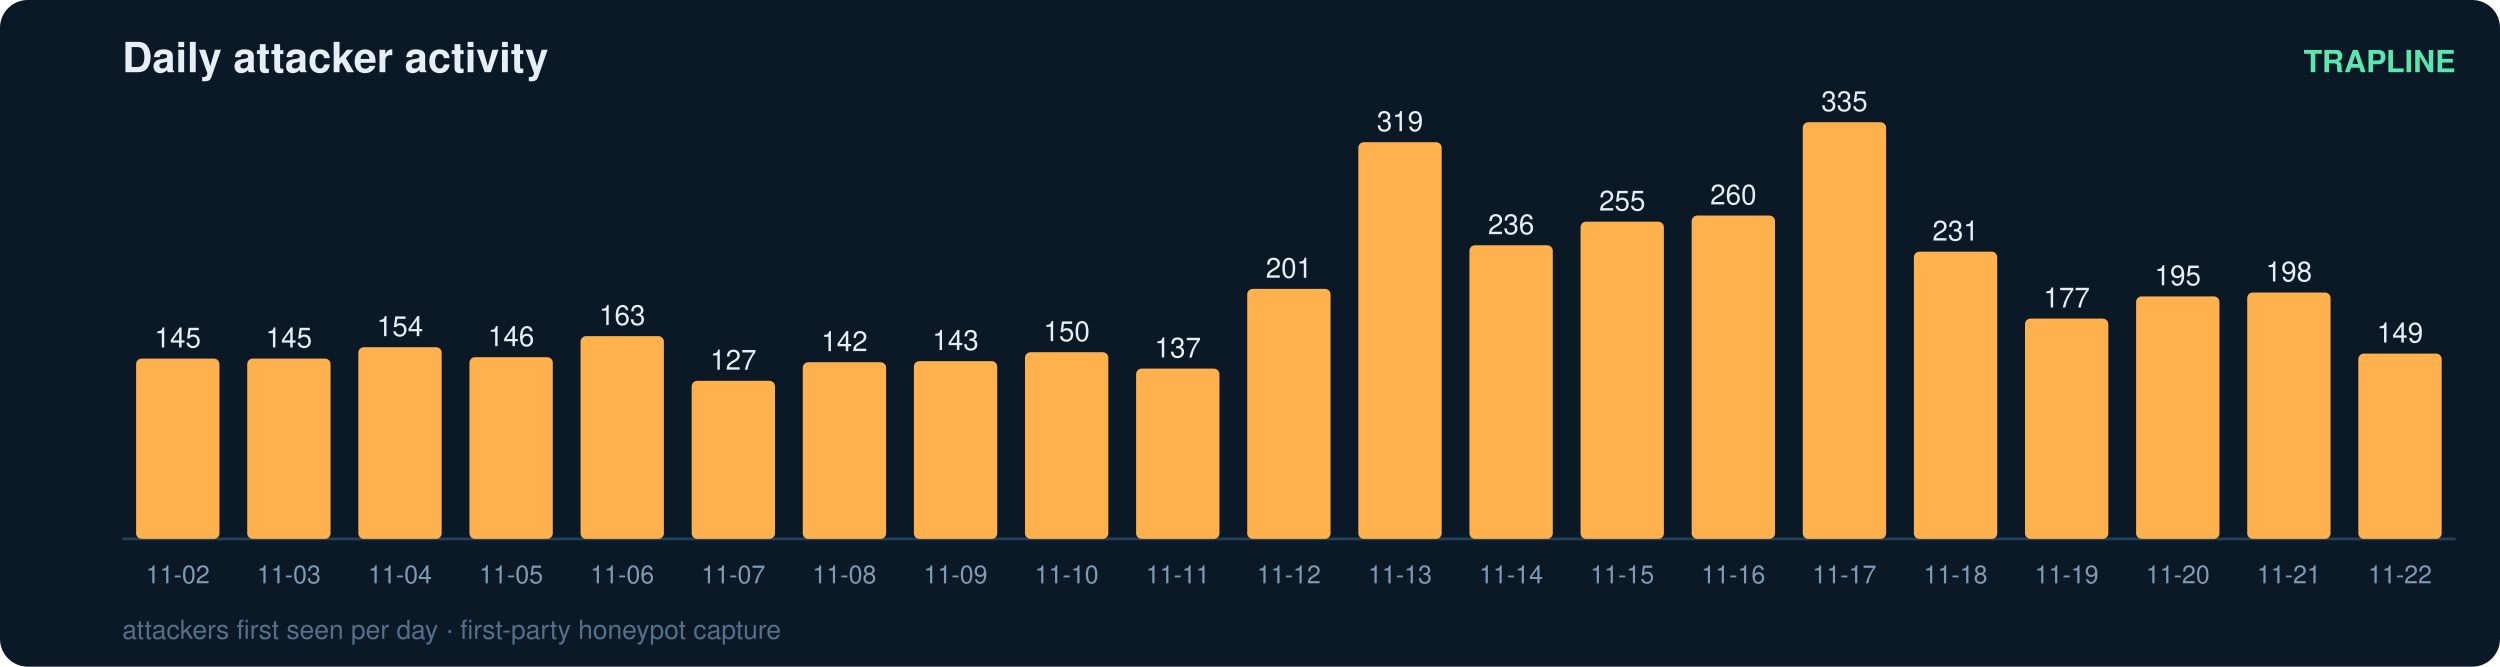
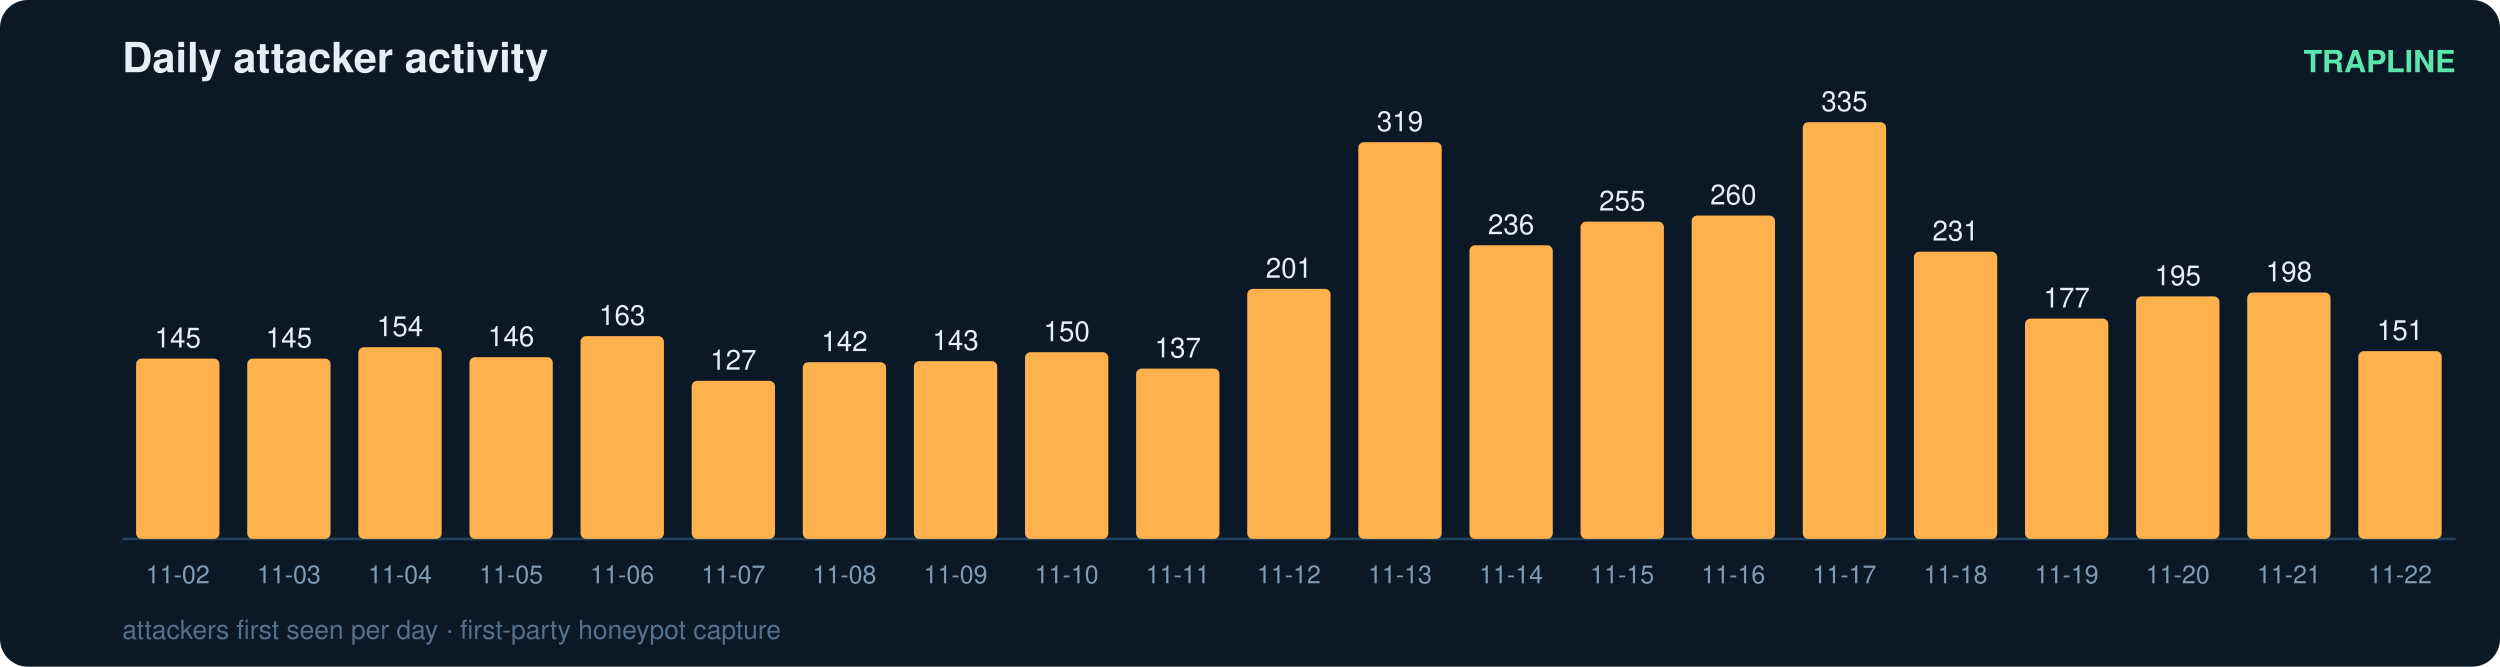
<svg xmlns="http://www.w3.org/2000/svg" width="900" height="240" viewBox="0 0 900 240" font-family="ui-sans-serif,Segoe UI,Helvetica,Arial">
  <rect width="900" height="240" rx="10" fill="#0b1826" />
  <text x="44" y="26" fill="#e6eff7" font-size="15" font-weight="700">Daily attacker activity</text>
  <text x="884" y="26" fill="#5ce6ad" font-size="11" text-anchor="end" font-weight="600">TRAPLINE</text>
  <line x1="44" y1="194" x2="884" y2="194" stroke="#22415a" stroke-width="1" />
  <rect x="49" y="129.1" width="30" height="64.9" rx="2" fill="#ffb14e" />
  <text x="64.0" y="125.1" fill="#e6eff7" font-size="10" text-anchor="middle" font-variant-numeric="tabular-nums">145</text>
  <text x="64.0" y="210.0" fill="#7f9bb3" font-size="9" text-anchor="middle">11-02</text>
  <rect x="89" y="129.1" width="30" height="64.9" rx="2" fill="#ffb14e" />
  <text x="104.0" y="125.1" fill="#e6eff7" font-size="10" text-anchor="middle" font-variant-numeric="tabular-nums">145</text>
  <text x="104.0" y="210.0" fill="#7f9bb3" font-size="9" text-anchor="middle">11-03</text>
  <rect x="129" y="125.0" width="30" height="69.0" rx="2" fill="#ffb14e" />
  <text x="144.0" y="121.0" fill="#e6eff7" font-size="10" text-anchor="middle" font-variant-numeric="tabular-nums">154</text>
  <text x="144.0" y="210.0" fill="#7f9bb3" font-size="9" text-anchor="middle">11-04</text>
  <rect x="169" y="128.6" width="30" height="65.4" rx="2" fill="#ffb14e" />
  <text x="184.0" y="124.6" fill="#e6eff7" font-size="10" text-anchor="middle" font-variant-numeric="tabular-nums">146</text>
  <text x="184.0" y="210.0" fill="#7f9bb3" font-size="9" text-anchor="middle">11-05</text>
  <rect x="209" y="121.0" width="30" height="73.0" rx="2" fill="#ffb14e" />
  <text x="224.0" y="117.0" fill="#e6eff7" font-size="10" text-anchor="middle" font-variant-numeric="tabular-nums">163</text>
  <text x="224.0" y="210.0" fill="#7f9bb3" font-size="9" text-anchor="middle">11-06</text>
  <rect x="249" y="137.1" width="30" height="56.9" rx="2" fill="#ffb14e" />
  <text x="264.0" y="133.1" fill="#e6eff7" font-size="10" text-anchor="middle" font-variant-numeric="tabular-nums">127</text>
  <text x="264.0" y="210.0" fill="#7f9bb3" font-size="9" text-anchor="middle">11-07</text>
  <rect x="289" y="130.4" width="30" height="63.6" rx="2" fill="#ffb14e" />
  <text x="304.0" y="126.4" fill="#e6eff7" font-size="10" text-anchor="middle" font-variant-numeric="tabular-nums">142</text>
  <text x="304.0" y="210.0" fill="#7f9bb3" font-size="9" text-anchor="middle">11-08</text>
  <rect x="329" y="130.0" width="30" height="64.0" rx="2" fill="#ffb14e" />
  <text x="344.0" y="126.0" fill="#e6eff7" font-size="10" text-anchor="middle" font-variant-numeric="tabular-nums">143</text>
  <text x="344.0" y="210.0" fill="#7f9bb3" font-size="9" text-anchor="middle">11-09</text>
  <rect x="369" y="126.8" width="30" height="67.2" rx="2" fill="#ffb14e" />
  <text x="384.0" y="122.8" fill="#e6eff7" font-size="10" text-anchor="middle" font-variant-numeric="tabular-nums">150</text>
  <text x="384.0" y="210.0" fill="#7f9bb3" font-size="9" text-anchor="middle">11-10</text>
  <rect x="409" y="132.7" width="30" height="61.3" rx="2" fill="#ffb14e" />
  <text x="424.0" y="128.7" fill="#e6eff7" font-size="10" text-anchor="middle" font-variant-numeric="tabular-nums">137</text>
  <text x="424.0" y="210.0" fill="#7f9bb3" font-size="9" text-anchor="middle">11-11</text>
  <rect x="449" y="104.0" width="30" height="90.0" rx="2" fill="#ffb14e" />
  <text x="464.0" y="100.0" fill="#e6eff7" font-size="10" text-anchor="middle" font-variant-numeric="tabular-nums">201</text>
  <text x="464.0" y="210.0" fill="#7f9bb3" font-size="9" text-anchor="middle">11-12</text>
  <rect x="489" y="51.2" width="30" height="142.8" rx="2" fill="#ffb14e" />
  <text x="504.0" y="47.2" fill="#e6eff7" font-size="10" text-anchor="middle" font-variant-numeric="tabular-nums">319</text>
  <text x="504.0" y="210.0" fill="#7f9bb3" font-size="9" text-anchor="middle">11-13</text>
  <rect x="529" y="88.3" width="30" height="105.7" rx="2" fill="#ffb14e" />
  <text x="544.0" y="84.3" fill="#e6eff7" font-size="10" text-anchor="middle" font-variant-numeric="tabular-nums">236</text>
  <text x="544.0" y="210.0" fill="#7f9bb3" font-size="9" text-anchor="middle">11-14</text>
  <rect x="569" y="79.8" width="30" height="114.2" rx="2" fill="#ffb14e" />
  <text x="584.0" y="75.8" fill="#e6eff7" font-size="10" text-anchor="middle" font-variant-numeric="tabular-nums">255</text>
  <text x="584.0" y="210.0" fill="#7f9bb3" font-size="9" text-anchor="middle">11-15</text>
  <rect x="609" y="77.6" width="30" height="116.4" rx="2" fill="#ffb14e" />
  <text x="624.0" y="73.6" fill="#e6eff7" font-size="10" text-anchor="middle" font-variant-numeric="tabular-nums">260</text>
  <text x="624.0" y="210.0" fill="#7f9bb3" font-size="9" text-anchor="middle">11-16</text>
  <rect x="649" y="44.0" width="30" height="150.0" rx="2" fill="#ffb14e" />
  <text x="664.0" y="40.0" fill="#e6eff7" font-size="10" text-anchor="middle" font-variant-numeric="tabular-nums">335</text>
  <text x="664.0" y="210.0" fill="#7f9bb3" font-size="9" text-anchor="middle">11-17</text>
  <rect x="689" y="90.6" width="30" height="103.4" rx="2" fill="#ffb14e" />
  <text x="704.0" y="86.6" fill="#e6eff7" font-size="10" text-anchor="middle" font-variant-numeric="tabular-nums">231</text>
  <text x="704.0" y="210.0" fill="#7f9bb3" font-size="9" text-anchor="middle">11-18</text>
  <rect x="729" y="114.7" width="30" height="79.3" rx="2" fill="#ffb14e" />
  <text x="744.0" y="110.7" fill="#e6eff7" font-size="10" text-anchor="middle" font-variant-numeric="tabular-nums">177</text>
  <text x="744.0" y="210.0" fill="#7f9bb3" font-size="9" text-anchor="middle">11-19</text>
  <rect x="769" y="106.7" width="30" height="87.3" rx="2" fill="#ffb14e" />
  <text x="784.0" y="102.7" fill="#e6eff7" font-size="10" text-anchor="middle" font-variant-numeric="tabular-nums">195</text>
  <text x="784.0" y="210.0" fill="#7f9bb3" font-size="9" text-anchor="middle">11-20</text>
  <rect x="809" y="105.3" width="30" height="88.7" rx="2" fill="#ffb14e" />
  <text x="824.0" y="101.3" fill="#e6eff7" font-size="10" text-anchor="middle" font-variant-numeric="tabular-nums">198</text>
  <text x="824.0" y="210.0" fill="#7f9bb3" font-size="9" text-anchor="middle">11-21</text>
-   <rect x="849" y="127.3" width="30" height="66.7" rx="2" fill="#ffb14e" />
-   <text x="864.0" y="123.3" fill="#e6eff7" font-size="10" text-anchor="middle" font-variant-numeric="tabular-nums">149</text>
+   <rect x="849" y="126.4" width="30" height="67.6" rx="2" fill="#ffb14e" />
+   <text x="864.0" y="122.4" fill="#e6eff7" font-size="10" text-anchor="middle" font-variant-numeric="tabular-nums">151</text>
  <text x="864.0" y="210.0" fill="#7f9bb3" font-size="9" text-anchor="middle">11-22</text>
  <text x="44" y="230" fill="#54708a" font-size="9.5">attackers first seen per day · first-party honeypot capture</text>
</svg>
